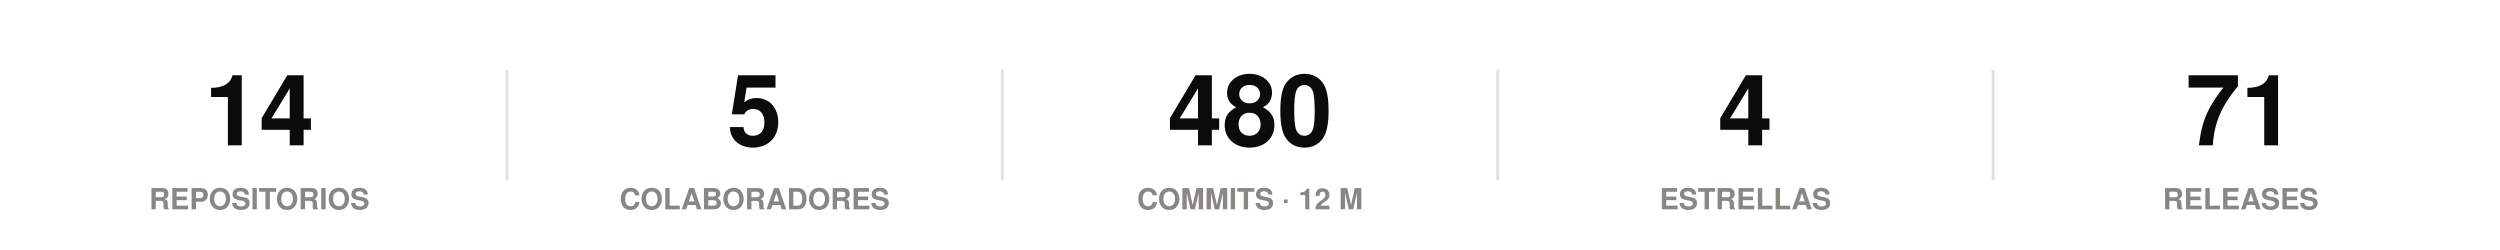
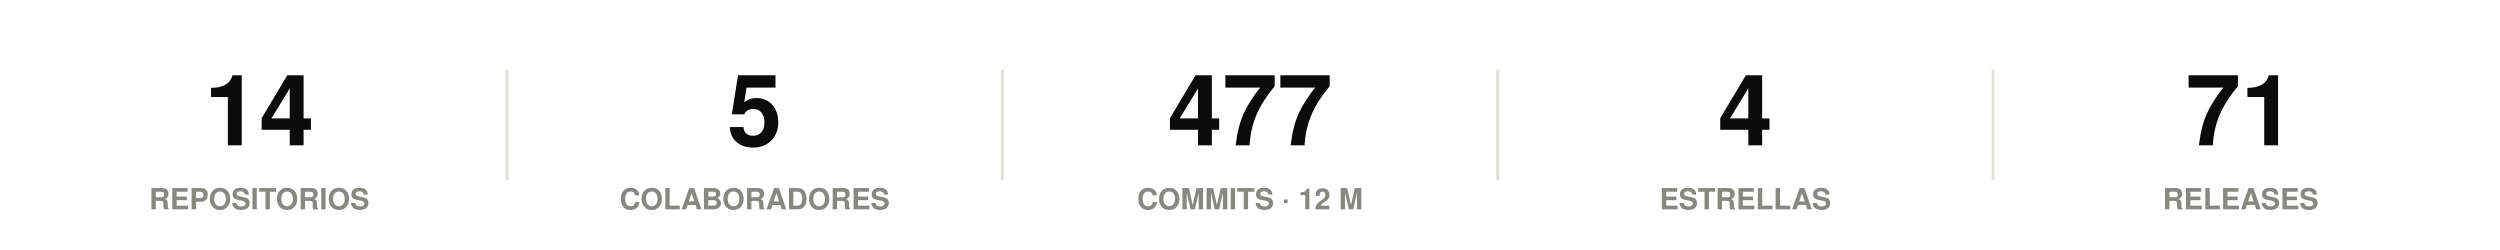
<svg xmlns="http://www.w3.org/2000/svg" width="860" height="86" viewBox="0 0 860 86" role="img">
  <rect width="860" height="86" fill="#ffffff" />
  <style>
@keyframes grow{from{transform:scaleX(0)}}
@keyframes rise{from{opacity:0;transform:translateY(9px)}}
@keyframes fade{from{opacity:0}}
@keyframes draw{to{stroke-dashoffset:0}}
.bar{transform-box:fill-box;transform-origin:left center;animation:grow .9s cubic-bezier(.22,1,.36,1) var(--d,0s) both}
.rise{animation:rise .7s cubic-bezier(.22,1,.36,1) var(--d,0s) both}
.fade{animation:fade .8s ease-out var(--d,0s) both}
.draw{animation:draw 1.7s ease-out .1s both}
@media (prefers-reduced-motion:reduce){
.bar,.rise,.fade,.draw{animation:none;transform:none;opacity:1;stroke-dashoffset:0}
}
</style>
  <g class="rise" style="--d:0.00s">
    <text x="89.2" y="50" font-family="-apple-system,BlinkMacSystemFont,'Segoe UI',Helvetica,Arial,sans-serif" font-size="34" font-weight="700" fill="#0b0b0b" text-anchor="middle">14</text>
    <text x="89.2" y="72" font-family="-apple-system,BlinkMacSystemFont,'Segoe UI',Helvetica,Arial,sans-serif" font-size="10" font-weight="600" fill="#898781" text-anchor="middle">REPOSITORIOS</text>
  </g>
  <line x1="174.4" y1="24" x2="174.4" y2="62" stroke="#e1e0d9" stroke-width="1" />
  <g class="rise" style="--d:0.07s">
    <text x="259.6" y="50" font-family="-apple-system,BlinkMacSystemFont,'Segoe UI',Helvetica,Arial,sans-serif" font-size="34" font-weight="700" fill="#0b0b0b" text-anchor="middle">5</text>
    <text x="259.6" y="72" font-family="-apple-system,BlinkMacSystemFont,'Segoe UI',Helvetica,Arial,sans-serif" font-size="10" font-weight="600" fill="#898781" text-anchor="middle">COLABORADORES</text>
  </g>
  <line x1="344.8" y1="24" x2="344.8" y2="62" stroke="#e1e0d9" stroke-width="1" />
  <g class="rise" style="--d:0.14s">
-     <text x="430" y="50" font-family="-apple-system,BlinkMacSystemFont,'Segoe UI',Helvetica,Arial,sans-serif" font-size="34" font-weight="700" fill="#0b0b0b" text-anchor="middle">480</text>
+     <text x="430" y="50" font-family="-apple-system,BlinkMacSystemFont,'Segoe UI',Helvetica,Arial,sans-serif" font-size="34" font-weight="700" fill="#0b0b0b" text-anchor="middle">477</text>
    <text x="430" y="72" font-family="-apple-system,BlinkMacSystemFont,'Segoe UI',Helvetica,Arial,sans-serif" font-size="10" font-weight="600" fill="#898781" text-anchor="middle">COMMITS · 12 M</text>
  </g>
  <line x1="515.2" y1="24" x2="515.2" y2="62" stroke="#e1e0d9" stroke-width="1" />
  <g class="rise" style="--d:0.21s">
    <text x="600.4" y="50" font-family="-apple-system,BlinkMacSystemFont,'Segoe UI',Helvetica,Arial,sans-serif" font-size="34" font-weight="700" fill="#0b0b0b" text-anchor="middle">4</text>
    <text x="600.4" y="72" font-family="-apple-system,BlinkMacSystemFont,'Segoe UI',Helvetica,Arial,sans-serif" font-size="10" font-weight="600" fill="#898781" text-anchor="middle">ESTRELLAS</text>
  </g>
  <line x1="685.6" y1="24" x2="685.6" y2="62" stroke="#e1e0d9" stroke-width="1" />
  <g class="rise" style="--d:0.28s">
    <text x="770.8" y="50" font-family="-apple-system,BlinkMacSystemFont,'Segoe UI',Helvetica,Arial,sans-serif" font-size="34" font-weight="700" fill="#0b0b0b" text-anchor="middle">71</text>
    <text x="770.8" y="72" font-family="-apple-system,BlinkMacSystemFont,'Segoe UI',Helvetica,Arial,sans-serif" font-size="10" font-weight="600" fill="#898781" text-anchor="middle">RELEASES</text>
  </g>
</svg>
